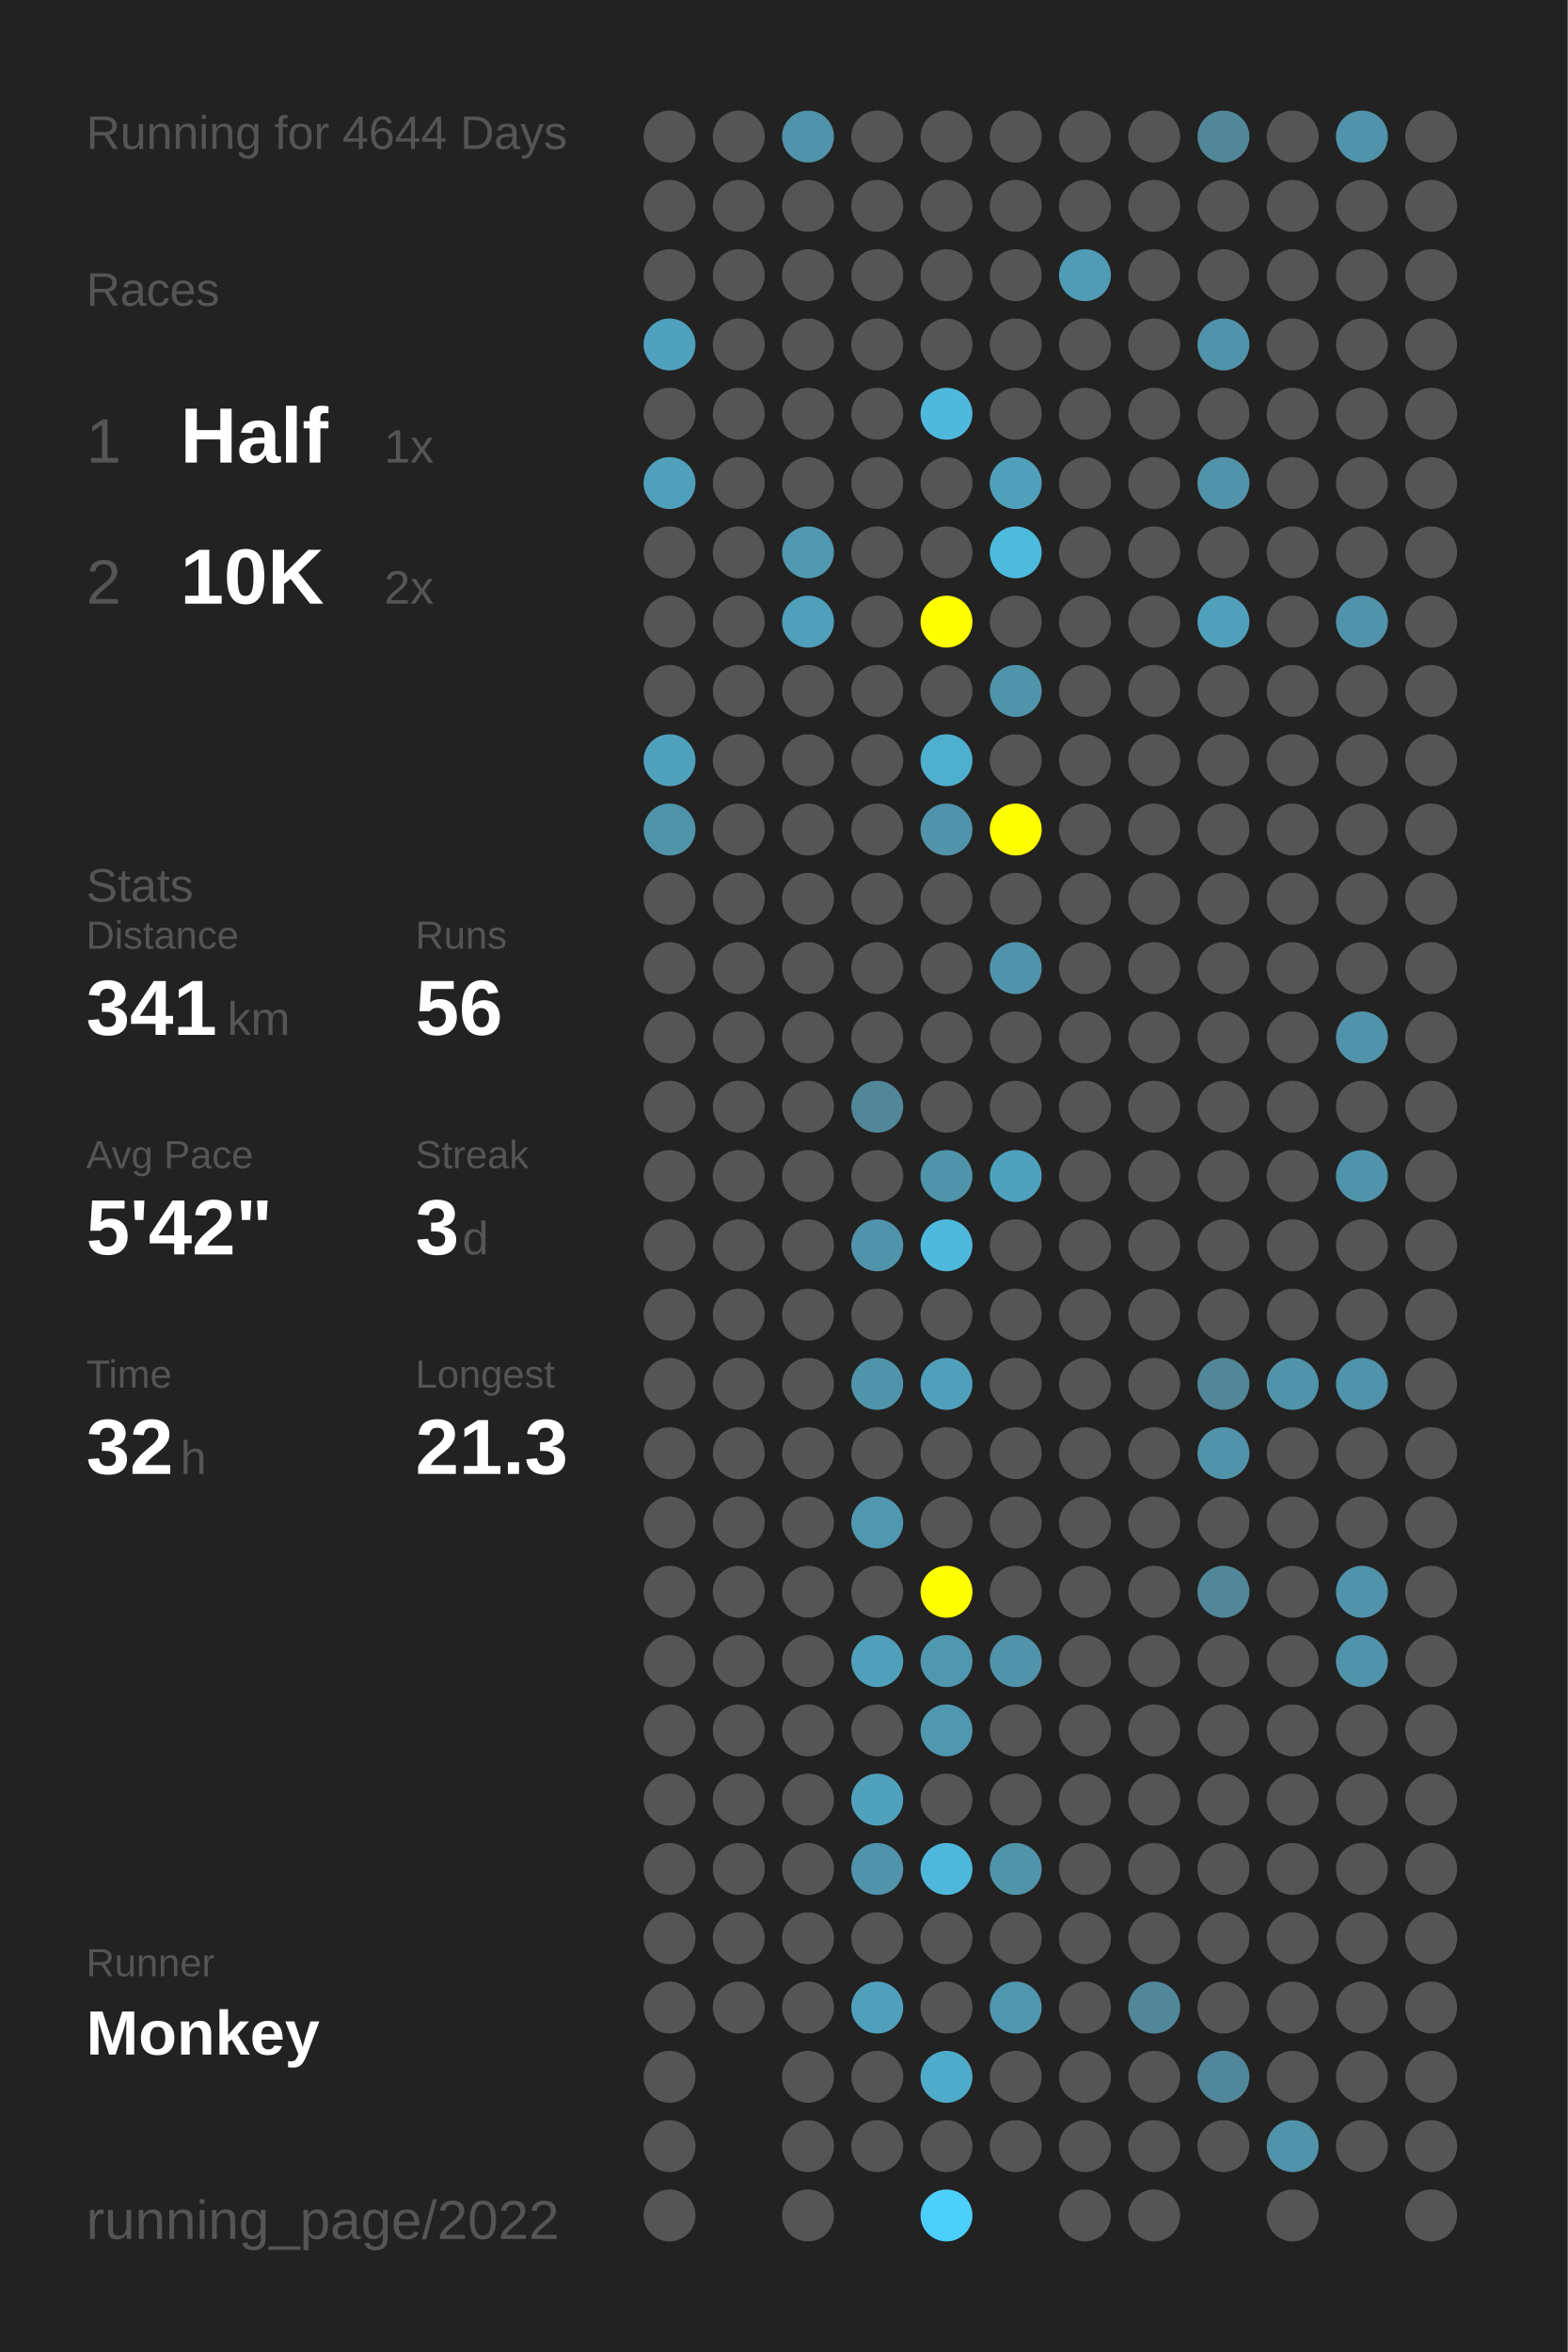
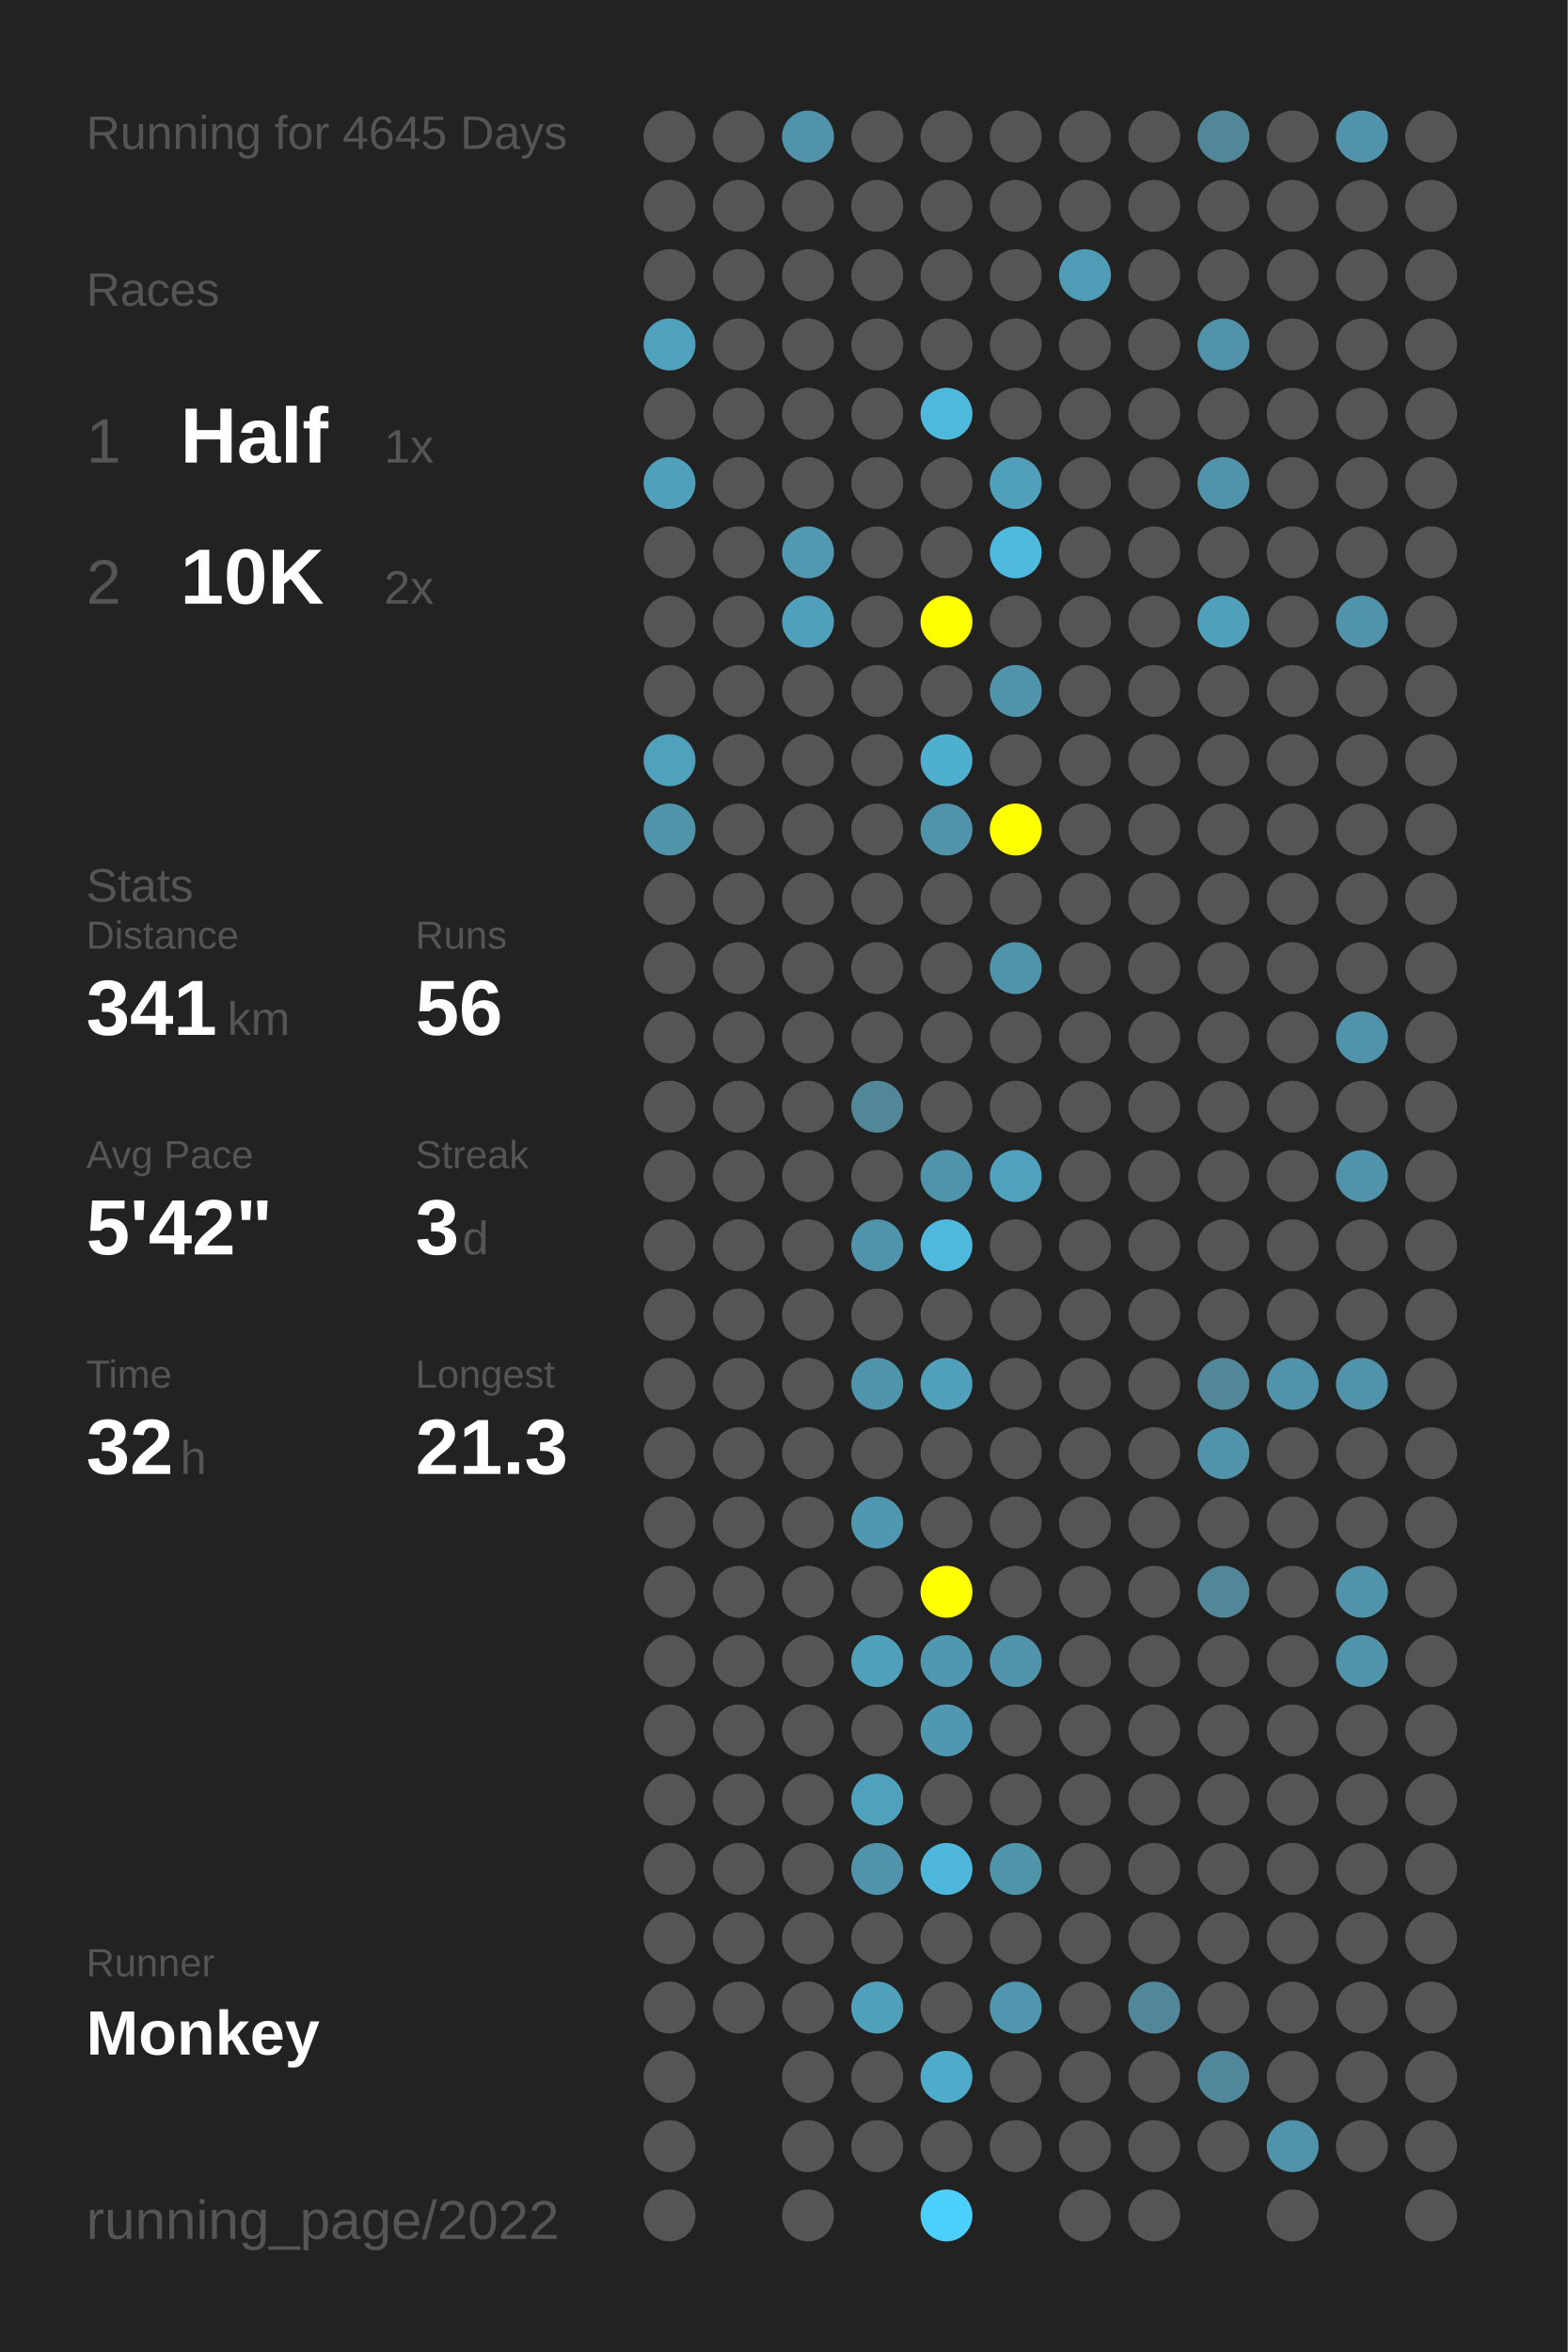
<svg xmlns="http://www.w3.org/2000/svg" baseProfile="full" height="300mm" version="1.1" viewBox="0,0,200,300" width="200mm">
  <defs />
  <rect fill="#222222" height="300" width="200" x="0" y="0" />
-   <text fill="#555555" style="font-size:6px; font-family:Arial;" x="11" y="19">Running for 4644 Days</text>
+   <text fill="#555555" style="font-size:6px; font-family:Arial;" x="11" y="19">Running for 4645 Days</text>
  <text fill="#555555" style="font-size:6px; font-family:Arial;" x="11" y="39">Races</text>
  <text fill="#555555" style="font-size:8px; font-family:Arial;" x="11" y="59">1</text>
  <text fill="#FFFFFF" style="font-size:10px; font-family:Arial; font-weight:bold;" x="23" y="59">Half</text>
  <text fill="#555555" style="font-size:6px; font-family:Arial;" x="49" y="59">1x</text>
  <text fill="#555555" style="font-size:8px; font-family:Arial;" x="11" y="77">2</text>
  <text fill="#FFFFFF" style="font-size:10px; font-family:Arial; font-weight:bold;" x="23" y="77">10K</text>
  <text fill="#555555" style="font-size:6px; font-family:Arial;" x="49" y="77">2x</text>
  <text fill="#555555" style="font-size:6px; font-family:Arial;" x="11" y="115">Stats</text>
  <text fill="#555555" style="font-size:5px; font-family:Arial;" x="11" y="121">Distance</text>
  <text fill="#FFFFFF" style="font-size:10px; font-family:Arial; font-weight:bold;" x="11" y="132">341</text>
  <text fill="#555555" style="font-size:6px; font-family:Arial;" x="29" y="132">km</text>
  <text fill="#555555" style="font-size:5px; font-family:Arial;" x="53" y="121">Runs</text>
  <text fill="#FFFFFF" style="font-size:10px; font-family:Arial; font-weight:bold;" x="53" y="132">56</text>
  <text fill="#555555" style="font-size:5px; font-family:Arial;" x="11" y="149">Avg Pace</text>
  <text fill="#FFFFFF" style="font-size:10px; font-family:Arial; font-weight:bold;" x="11" y="160">5'42"</text>
  <text fill="#555555" style="font-size:5px; font-family:Arial;" x="53" y="149">Streak</text>
  <text fill="#FFFFFF" style="font-size:10px; font-family:Arial; font-weight:bold;" x="53" y="160">3</text>
  <text fill="#555555" style="font-size:6px; font-family:Arial;" x="59" y="160">d</text>
  <text fill="#555555" style="font-size:5px; font-family:Arial;" x="11" y="177">Time</text>
  <text fill="#FFFFFF" style="font-size:10px; font-family:Arial; font-weight:bold;" x="11" y="188">32</text>
  <text fill="#555555" style="font-size:6px; font-family:Arial;" x="23" y="188">h</text>
  <text fill="#555555" style="font-size:5px; font-family:Arial;" x="53" y="177">Longest</text>
  <text fill="#FFFFFF" style="font-size:10px; font-family:Arial; font-weight:bold;" x="53" y="188">21.3</text>
  <text fill="#555555" style="font-size:5px; font-family:Arial;" x="11" y="252.065">Runner</text>
  <text fill="#FFFFFF" style="font-size:8px; font-family:Arial; font-weight:bold;" x="11" y="262.065">Monkey</text>
  <text fill="#555555" style="font-size:7px; font-family:Arial;" x="11" y="285.581">running_page/2022</text>
  <circle cx="85.417" cy="17.419" fill="#555555" r="3.312" />
  <circle cx="85.417" cy="26.258" fill="#555555" r="3.312" />
  <circle cx="85.417" cy="35.097" fill="#555555" r="3.312" />
  <circle cx="85.417" cy="43.935" fill="#50a1bd" r="3.312" />
  <circle cx="85.417" cy="52.774" fill="#555555" r="3.312" />
  <circle cx="85.417" cy="61.613" fill="#50a0bb" r="3.312" />
  <circle cx="85.417" cy="70.452" fill="#555555" r="3.312" />
  <circle cx="85.417" cy="79.29" fill="#555555" r="3.312" />
  <circle cx="85.417" cy="88.129" fill="#555555" r="3.312" />
  <circle cx="85.417" cy="96.968" fill="#50a1bc" r="3.312" />
  <circle cx="85.417" cy="105.806" fill="#5094aa" r="3.312" />
  <circle cx="85.417" cy="114.645" fill="#555555" r="3.312" />
  <circle cx="85.417" cy="123.484" fill="#555555" r="3.312" />
  <circle cx="85.417" cy="132.323" fill="#555555" r="3.312" />
  <circle cx="85.417" cy="141.161" fill="#555555" r="3.312" />
  <circle cx="85.417" cy="150" fill="#555555" r="3.312" />
  <circle cx="85.417" cy="158.839" fill="#555555" r="3.312" />
  <circle cx="85.417" cy="167.677" fill="#555555" r="3.312" />
  <circle cx="85.417" cy="176.516" fill="#555555" r="3.312" />
  <circle cx="85.417" cy="185.355" fill="#555555" r="3.312" />
  <circle cx="85.417" cy="194.194" fill="#555555" r="3.312" />
  <circle cx="85.417" cy="203.032" fill="#555555" r="3.312" />
  <circle cx="85.417" cy="211.871" fill="#555555" r="3.312" />
  <circle cx="85.417" cy="220.71" fill="#555555" r="3.312" />
  <circle cx="85.417" cy="229.548" fill="#555555" r="3.312" />
  <circle cx="85.417" cy="238.387" fill="#555555" r="3.312" />
  <circle cx="85.417" cy="247.226" fill="#555555" r="3.312" />
  <circle cx="85.417" cy="256.065" fill="#555555" r="3.312" />
  <circle cx="85.417" cy="264.903" fill="#555555" r="3.312" />
  <circle cx="85.417" cy="273.742" fill="#555555" r="3.312" />
  <circle cx="85.417" cy="282.581" fill="#555555" r="3.312" />
  <circle cx="94.25" cy="17.419" fill="#555555" r="3.312" />
  <circle cx="94.25" cy="26.258" fill="#555555" r="3.312" />
  <circle cx="94.25" cy="35.097" fill="#555555" r="3.312" />
  <circle cx="94.25" cy="43.935" fill="#555555" r="3.312" />
  <circle cx="94.25" cy="52.774" fill="#555555" r="3.312" />
  <circle cx="94.25" cy="61.613" fill="#555555" r="3.312" />
  <circle cx="94.25" cy="70.452" fill="#555555" r="3.312" />
  <circle cx="94.25" cy="79.29" fill="#555555" r="3.312" />
  <circle cx="94.25" cy="88.129" fill="#555555" r="3.312" />
  <circle cx="94.25" cy="96.968" fill="#555555" r="3.312" />
  <circle cx="94.25" cy="105.806" fill="#555555" r="3.312" />
  <circle cx="94.25" cy="114.645" fill="#555555" r="3.312" />
  <circle cx="94.25" cy="123.484" fill="#555555" r="3.312" />
  <circle cx="94.25" cy="132.323" fill="#555555" r="3.312" />
  <circle cx="94.25" cy="141.161" fill="#555555" r="3.312" />
  <circle cx="94.25" cy="150" fill="#555555" r="3.312" />
  <circle cx="94.25" cy="158.839" fill="#555555" r="3.312" />
  <circle cx="94.25" cy="167.677" fill="#555555" r="3.312" />
  <circle cx="94.25" cy="176.516" fill="#555555" r="3.312" />
  <circle cx="94.25" cy="185.355" fill="#555555" r="3.312" />
  <circle cx="94.25" cy="194.194" fill="#555555" r="3.312" />
  <circle cx="94.25" cy="203.032" fill="#555555" r="3.312" />
  <circle cx="94.25" cy="211.871" fill="#555555" r="3.312" />
  <circle cx="94.25" cy="220.71" fill="#555555" r="3.312" />
  <circle cx="94.25" cy="229.548" fill="#555555" r="3.312" />
  <circle cx="94.25" cy="238.387" fill="#555555" r="3.312" />
  <circle cx="94.25" cy="247.226" fill="#555555" r="3.312" />
  <circle cx="94.25" cy="256.065" fill="#555555" r="3.312" />
  <circle cx="103.083" cy="17.419" fill="#5093aa" r="3.312" />
  <circle cx="103.083" cy="26.258" fill="#555555" r="3.312" />
  <circle cx="103.083" cy="35.097" fill="#555555" r="3.312" />
  <circle cx="103.083" cy="43.935" fill="#555555" r="3.312" />
  <circle cx="103.083" cy="52.774" fill="#555555" r="3.312" />
  <circle cx="103.083" cy="61.613" fill="#555555" r="3.312" />
  <circle cx="103.083" cy="70.452" fill="#5099b1" r="3.312" />
  <circle cx="103.083" cy="79.29" fill="#50a0bc" r="3.312" />
  <circle cx="103.083" cy="88.129" fill="#555555" r="3.312" />
  <circle cx="103.083" cy="96.968" fill="#555555" r="3.312" />
  <circle cx="103.083" cy="105.806" fill="#555555" r="3.312" />
  <circle cx="103.083" cy="114.645" fill="#555555" r="3.312" />
  <circle cx="103.083" cy="123.484" fill="#555555" r="3.312" />
  <circle cx="103.083" cy="132.323" fill="#555555" r="3.312" />
  <circle cx="103.083" cy="141.161" fill="#555555" r="3.312" />
  <circle cx="103.083" cy="150" fill="#555555" r="3.312" />
  <circle cx="103.083" cy="158.839" fill="#555555" r="3.312" />
  <circle cx="103.083" cy="167.677" fill="#555555" r="3.312" />
  <circle cx="103.083" cy="176.516" fill="#555555" r="3.312" />
  <circle cx="103.083" cy="185.355" fill="#555555" r="3.312" />
  <circle cx="103.083" cy="194.194" fill="#555555" r="3.312" />
  <circle cx="103.083" cy="203.032" fill="#555555" r="3.312" />
  <circle cx="103.083" cy="211.871" fill="#555555" r="3.312" />
  <circle cx="103.083" cy="220.71" fill="#555555" r="3.312" />
  <circle cx="103.083" cy="229.548" fill="#555555" r="3.312" />
  <circle cx="103.083" cy="238.387" fill="#555555" r="3.312" />
  <circle cx="103.083" cy="247.226" fill="#555555" r="3.312" />
  <circle cx="103.083" cy="256.065" fill="#555555" r="3.312" />
  <circle cx="103.083" cy="264.903" fill="#555555" r="3.312" />
  <circle cx="103.083" cy="273.742" fill="#555555" r="3.312" />
  <circle cx="103.083" cy="282.581" fill="#555555" r="3.312" />
  <circle cx="111.917" cy="17.419" fill="#555555" r="3.312" />
  <circle cx="111.917" cy="26.258" fill="#555555" r="3.312" />
  <circle cx="111.917" cy="35.097" fill="#555555" r="3.312" />
  <circle cx="111.917" cy="43.935" fill="#555555" r="3.312" />
  <circle cx="111.917" cy="52.774" fill="#555555" r="3.312" />
  <circle cx="111.917" cy="61.613" fill="#555555" r="3.312" />
  <circle cx="111.917" cy="70.452" fill="#555555" r="3.312" />
  <circle cx="111.917" cy="79.29" fill="#555555" r="3.312" />
  <circle cx="111.917" cy="88.129" fill="#555555" r="3.312" />
  <circle cx="111.917" cy="96.968" fill="#555555" r="3.312" />
  <circle cx="111.917" cy="105.806" fill="#555555" r="3.312" />
  <circle cx="111.917" cy="114.645" fill="#555555" r="3.312" />
  <circle cx="111.917" cy="123.484" fill="#555555" r="3.312" />
  <circle cx="111.917" cy="132.323" fill="#555555" r="3.312" />
  <circle cx="111.917" cy="141.161" fill="#518799" r="3.312" />
  <circle cx="111.917" cy="150" fill="#555555" r="3.312" />
  <circle cx="111.917" cy="158.839" fill="#5094ab" r="3.312" />
  <circle cx="111.917" cy="167.677" fill="#555555" r="3.312" />
  <circle cx="111.917" cy="176.516" fill="#5094ab" r="3.312" />
  <circle cx="111.917" cy="185.355" fill="#555555" r="3.312" />
  <circle cx="111.917" cy="194.194" fill="#5098b0" r="3.312" />
  <circle cx="111.917" cy="203.032" fill="#555555" r="3.312" />
  <circle cx="111.917" cy="211.871" fill="#50a0bc" r="3.312" />
  <circle cx="111.917" cy="220.71" fill="#555555" r="3.312" />
  <circle cx="111.917" cy="229.548" fill="#50a1bc" r="3.312" />
  <circle cx="111.917" cy="238.387" fill="#5093aa" r="3.312" />
  <circle cx="111.917" cy="247.226" fill="#555555" r="3.312" />
  <circle cx="111.917" cy="256.065" fill="#50a0bc" r="3.312" />
  <circle cx="111.917" cy="264.903" fill="#555555" r="3.312" />
  <circle cx="111.917" cy="273.742" fill="#555555" r="3.312" />
  <circle cx="120.75" cy="17.419" fill="#555555" r="3.312" />
  <circle cx="120.75" cy="26.258" fill="#555555" r="3.312" />
  <circle cx="120.75" cy="35.097" fill="#555555" r="3.312" />
  <circle cx="120.75" cy="43.935" fill="#555555" r="3.312" />
  <circle cx="120.75" cy="52.774" fill="#4eb9dd" r="3.312" />
  <circle cx="120.75" cy="61.613" fill="#555555" r="3.312" />
  <circle cx="120.75" cy="70.452" fill="#555555" r="3.312" />
  <circle cx="120.75" cy="79.29" fill="#FFFF00" r="3.312" />
  <circle cx="120.75" cy="88.129" fill="#555555" r="3.312" />
  <circle cx="120.75" cy="96.968" fill="#4fafcf" r="3.312" />
  <circle cx="120.75" cy="105.806" fill="#5093aa" r="3.312" />
  <circle cx="120.75" cy="114.645" fill="#555555" r="3.312" />
  <circle cx="120.75" cy="123.484" fill="#555555" r="3.312" />
  <circle cx="120.75" cy="132.323" fill="#555555" r="3.312" />
  <circle cx="120.75" cy="141.161" fill="#555555" r="3.312" />
  <circle cx="120.75" cy="150" fill="#5094ab" r="3.312" />
  <circle cx="120.75" cy="158.839" fill="#4eb9dd" r="3.312" />
  <circle cx="120.75" cy="167.677" fill="#555555" r="3.312" />
  <circle cx="120.75" cy="176.516" fill="#50a0bc" r="3.312" />
  <circle cx="120.75" cy="185.355" fill="#555555" r="3.312" />
  <circle cx="120.75" cy="194.194" fill="#555555" r="3.312" />
  <circle cx="120.75" cy="203.032" fill="#FFFF00" r="3.312" />
  <circle cx="120.75" cy="211.871" fill="#5098b0" r="3.312" />
  <circle cx="120.75" cy="220.71" fill="#5097b0" r="3.312" />
  <circle cx="120.75" cy="229.548" fill="#555555" r="3.312" />
  <circle cx="120.75" cy="238.387" fill="#4eb7db" r="3.312" />
  <circle cx="120.75" cy="247.226" fill="#555555" r="3.312" />
  <circle cx="120.75" cy="256.065" fill="#555555" r="3.312" />
  <circle cx="120.75" cy="264.903" fill="#4fabca" r="3.312" />
  <circle cx="120.75" cy="273.742" fill="#555555" r="3.312" />
  <circle cx="120.75" cy="282.581" fill="#4dcffb" r="3.312" />
  <circle cx="129.583" cy="17.419" fill="#555555" r="3.312" />
  <circle cx="129.583" cy="26.258" fill="#555555" r="3.312" />
  <circle cx="129.583" cy="35.097" fill="#555555" r="3.312" />
  <circle cx="129.583" cy="43.935" fill="#555555" r="3.312" />
  <circle cx="129.583" cy="52.774" fill="#555555" r="3.312" />
  <circle cx="129.583" cy="61.613" fill="#50a0bb" r="3.312" />
  <circle cx="129.583" cy="70.452" fill="#4ebade" r="3.312" />
  <circle cx="129.583" cy="79.29" fill="#555555" r="3.312" />
  <circle cx="129.583" cy="88.129" fill="#5094ab" r="3.312" />
  <circle cx="129.583" cy="96.968" fill="#555555" r="3.312" />
  <circle cx="129.583" cy="105.806" fill="#FFFF00" r="3.312" />
  <circle cx="129.583" cy="114.645" fill="#555555" r="3.312" />
  <circle cx="129.583" cy="123.484" fill="#5094ab" r="3.312" />
  <circle cx="129.583" cy="132.323" fill="#555555" r="3.312" />
  <circle cx="129.583" cy="141.161" fill="#555555" r="3.312" />
  <circle cx="129.583" cy="150" fill="#50a1bd" r="3.312" />
  <circle cx="129.583" cy="158.839" fill="#555555" r="3.312" />
  <circle cx="129.583" cy="167.677" fill="#555555" r="3.312" />
  <circle cx="129.583" cy="176.516" fill="#555555" r="3.312" />
  <circle cx="129.583" cy="185.355" fill="#555555" r="3.312" />
  <circle cx="129.583" cy="194.194" fill="#555555" r="3.312" />
  <circle cx="129.583" cy="203.032" fill="#555555" r="3.312" />
  <circle cx="129.583" cy="211.871" fill="#5093aa" r="3.312" />
  <circle cx="129.583" cy="220.71" fill="#555555" r="3.312" />
  <circle cx="129.583" cy="229.548" fill="#555555" r="3.312" />
  <circle cx="129.583" cy="238.387" fill="#5094aa" r="3.312" />
  <circle cx="129.583" cy="247.226" fill="#555555" r="3.312" />
  <circle cx="129.583" cy="256.065" fill="#5096ae" r="3.312" />
  <circle cx="129.583" cy="264.903" fill="#555555" r="3.312" />
  <circle cx="129.583" cy="273.742" fill="#555555" r="3.312" />
  <circle cx="138.417" cy="17.419" fill="#555555" r="3.312" />
  <circle cx="138.417" cy="26.258" fill="#555555" r="3.312" />
  <circle cx="138.417" cy="35.097" fill="#509bb5" r="3.312" />
  <circle cx="138.417" cy="43.935" fill="#555555" r="3.312" />
  <circle cx="138.417" cy="52.774" fill="#555555" r="3.312" />
  <circle cx="138.417" cy="61.613" fill="#555555" r="3.312" />
  <circle cx="138.417" cy="70.452" fill="#555555" r="3.312" />
  <circle cx="138.417" cy="79.29" fill="#555555" r="3.312" />
  <circle cx="138.417" cy="88.129" fill="#555555" r="3.312" />
  <circle cx="138.417" cy="96.968" fill="#555555" r="3.312" />
  <circle cx="138.417" cy="105.806" fill="#555555" r="3.312" />
  <circle cx="138.417" cy="114.645" fill="#555555" r="3.312" />
  <circle cx="138.417" cy="123.484" fill="#555555" r="3.312" />
  <circle cx="138.417" cy="132.323" fill="#555555" r="3.312" />
  <circle cx="138.417" cy="141.161" fill="#555555" r="3.312" />
  <circle cx="138.417" cy="150" fill="#555555" r="3.312" />
  <circle cx="138.417" cy="158.839" fill="#555555" r="3.312" />
  <circle cx="138.417" cy="167.677" fill="#555555" r="3.312" />
  <circle cx="138.417" cy="176.516" fill="#555555" r="3.312" />
  <circle cx="138.417" cy="185.355" fill="#555555" r="3.312" />
  <circle cx="138.417" cy="194.194" fill="#555555" r="3.312" />
  <circle cx="138.417" cy="203.032" fill="#555555" r="3.312" />
  <circle cx="138.417" cy="211.871" fill="#555555" r="3.312" />
  <circle cx="138.417" cy="220.71" fill="#555555" r="3.312" />
  <circle cx="138.417" cy="229.548" fill="#555555" r="3.312" />
  <circle cx="138.417" cy="238.387" fill="#555555" r="3.312" />
  <circle cx="138.417" cy="247.226" fill="#555555" r="3.312" />
  <circle cx="138.417" cy="256.065" fill="#555555" r="3.312" />
  <circle cx="138.417" cy="264.903" fill="#555555" r="3.312" />
  <circle cx="138.417" cy="273.742" fill="#555555" r="3.312" />
  <circle cx="138.417" cy="282.581" fill="#555555" r="3.312" />
  <circle cx="147.25" cy="17.419" fill="#555555" r="3.312" />
  <circle cx="147.25" cy="26.258" fill="#555555" r="3.312" />
  <circle cx="147.25" cy="35.097" fill="#555555" r="3.312" />
  <circle cx="147.25" cy="43.935" fill="#555555" r="3.312" />
  <circle cx="147.25" cy="52.774" fill="#555555" r="3.312" />
  <circle cx="147.25" cy="61.613" fill="#555555" r="3.312" />
  <circle cx="147.25" cy="70.452" fill="#555555" r="3.312" />
  <circle cx="147.25" cy="79.29" fill="#555555" r="3.312" />
  <circle cx="147.25" cy="88.129" fill="#555555" r="3.312" />
  <circle cx="147.25" cy="96.968" fill="#555555" r="3.312" />
  <circle cx="147.25" cy="105.806" fill="#555555" r="3.312" />
  <circle cx="147.25" cy="114.645" fill="#555555" r="3.312" />
  <circle cx="147.25" cy="123.484" fill="#555555" r="3.312" />
  <circle cx="147.25" cy="132.323" fill="#555555" r="3.312" />
  <circle cx="147.25" cy="141.161" fill="#555555" r="3.312" />
  <circle cx="147.25" cy="150" fill="#555555" r="3.312" />
  <circle cx="147.25" cy="158.839" fill="#555555" r="3.312" />
  <circle cx="147.25" cy="167.677" fill="#555555" r="3.312" />
  <circle cx="147.25" cy="176.516" fill="#555555" r="3.312" />
  <circle cx="147.25" cy="185.355" fill="#555555" r="3.312" />
  <circle cx="147.25" cy="194.194" fill="#555555" r="3.312" />
  <circle cx="147.25" cy="203.032" fill="#555555" r="3.312" />
  <circle cx="147.25" cy="211.871" fill="#555555" r="3.312" />
  <circle cx="147.25" cy="220.71" fill="#555555" r="3.312" />
  <circle cx="147.25" cy="229.548" fill="#555555" r="3.312" />
  <circle cx="147.25" cy="238.387" fill="#555555" r="3.312" />
  <circle cx="147.25" cy="247.226" fill="#555555" r="3.312" />
  <circle cx="147.25" cy="256.065" fill="#518799" r="3.312" />
  <circle cx="147.25" cy="264.903" fill="#555555" r="3.312" />
  <circle cx="147.25" cy="273.742" fill="#555555" r="3.312" />
  <circle cx="147.25" cy="282.581" fill="#555555" r="3.312" />
  <circle cx="156.083" cy="17.419" fill="#518799" r="3.312" />
  <circle cx="156.083" cy="26.258" fill="#555555" r="3.312" />
  <circle cx="156.083" cy="35.097" fill="#555555" r="3.312" />
  <circle cx="156.083" cy="43.935" fill="#5093aa" r="3.312" />
  <circle cx="156.083" cy="52.774" fill="#555555" r="3.312" />
  <circle cx="156.083" cy="61.613" fill="#5093aa" r="3.312" />
  <circle cx="156.083" cy="70.452" fill="#555555" r="3.312" />
  <circle cx="156.083" cy="79.29" fill="#50a0bb" r="3.312" />
  <circle cx="156.083" cy="88.129" fill="#555555" r="3.312" />
  <circle cx="156.083" cy="96.968" fill="#555555" r="3.312" />
  <circle cx="156.083" cy="105.806" fill="#555555" r="3.312" />
  <circle cx="156.083" cy="114.645" fill="#555555" r="3.312" />
  <circle cx="156.083" cy="123.484" fill="#555555" r="3.312" />
  <circle cx="156.083" cy="132.323" fill="#555555" r="3.312" />
  <circle cx="156.083" cy="141.161" fill="#555555" r="3.312" />
  <circle cx="156.083" cy="150" fill="#555555" r="3.312" />
  <circle cx="156.083" cy="158.839" fill="#555555" r="3.312" />
  <circle cx="156.083" cy="167.677" fill="#555555" r="3.312" />
  <circle cx="156.083" cy="176.516" fill="#518799" r="3.312" />
  <circle cx="156.083" cy="185.355" fill="#5093aa" r="3.312" />
  <circle cx="156.083" cy="194.194" fill="#555555" r="3.312" />
  <circle cx="156.083" cy="203.032" fill="#518799" r="3.312" />
  <circle cx="156.083" cy="211.871" fill="#555555" r="3.312" />
  <circle cx="156.083" cy="220.71" fill="#555555" r="3.312" />
  <circle cx="156.083" cy="229.548" fill="#555555" r="3.312" />
  <circle cx="156.083" cy="238.387" fill="#555555" r="3.312" />
  <circle cx="156.083" cy="247.226" fill="#555555" r="3.312" />
  <circle cx="156.083" cy="256.065" fill="#555555" r="3.312" />
  <circle cx="156.083" cy="264.903" fill="#51879a" r="3.312" />
  <circle cx="156.083" cy="273.742" fill="#555555" r="3.312" />
  <circle cx="164.917" cy="17.419" fill="#555555" r="3.312" />
  <circle cx="164.917" cy="26.258" fill="#555555" r="3.312" />
  <circle cx="164.917" cy="35.097" fill="#555555" r="3.312" />
  <circle cx="164.917" cy="43.935" fill="#555555" r="3.312" />
  <circle cx="164.917" cy="52.774" fill="#555555" r="3.312" />
  <circle cx="164.917" cy="61.613" fill="#555555" r="3.312" />
  <circle cx="164.917" cy="70.452" fill="#555555" r="3.312" />
  <circle cx="164.917" cy="79.29" fill="#555555" r="3.312" />
  <circle cx="164.917" cy="88.129" fill="#555555" r="3.312" />
  <circle cx="164.917" cy="96.968" fill="#555555" r="3.312" />
  <circle cx="164.917" cy="105.806" fill="#555555" r="3.312" />
  <circle cx="164.917" cy="114.645" fill="#555555" r="3.312" />
  <circle cx="164.917" cy="123.484" fill="#555555" r="3.312" />
  <circle cx="164.917" cy="132.323" fill="#555555" r="3.312" />
  <circle cx="164.917" cy="141.161" fill="#555555" r="3.312" />
  <circle cx="164.917" cy="150" fill="#555555" r="3.312" />
  <circle cx="164.917" cy="158.839" fill="#555555" r="3.312" />
  <circle cx="164.917" cy="167.677" fill="#555555" r="3.312" />
  <circle cx="164.917" cy="176.516" fill="#5093aa" r="3.312" />
  <circle cx="164.917" cy="185.355" fill="#555555" r="3.312" />
  <circle cx="164.917" cy="194.194" fill="#555555" r="3.312" />
  <circle cx="164.917" cy="203.032" fill="#555555" r="3.312" />
  <circle cx="164.917" cy="211.871" fill="#555555" r="3.312" />
  <circle cx="164.917" cy="220.71" fill="#555555" r="3.312" />
  <circle cx="164.917" cy="229.548" fill="#555555" r="3.312" />
  <circle cx="164.917" cy="238.387" fill="#555555" r="3.312" />
  <circle cx="164.917" cy="247.226" fill="#555555" r="3.312" />
  <circle cx="164.917" cy="256.065" fill="#555555" r="3.312" />
  <circle cx="164.917" cy="264.903" fill="#555555" r="3.312" />
  <circle cx="164.917" cy="273.742" fill="#5093aa" r="3.312" />
  <circle cx="164.917" cy="282.581" fill="#555555" r="3.312" />
  <circle cx="173.75" cy="17.419" fill="#5093aa" r="3.312" />
  <circle cx="173.75" cy="26.258" fill="#555555" r="3.312" />
  <circle cx="173.75" cy="35.097" fill="#555555" r="3.312" />
  <circle cx="173.75" cy="43.935" fill="#555555" r="3.312" />
  <circle cx="173.75" cy="52.774" fill="#555555" r="3.312" />
  <circle cx="173.75" cy="61.613" fill="#555555" r="3.312" />
  <circle cx="173.75" cy="70.452" fill="#555555" r="3.312" />
  <circle cx="173.75" cy="79.29" fill="#5093aa" r="3.312" />
  <circle cx="173.75" cy="88.129" fill="#555555" r="3.312" />
  <circle cx="173.75" cy="96.968" fill="#555555" r="3.312" />
  <circle cx="173.75" cy="105.806" fill="#555555" r="3.312" />
  <circle cx="173.75" cy="114.645" fill="#555555" r="3.312" />
  <circle cx="173.75" cy="123.484" fill="#555555" r="3.312" />
  <circle cx="173.75" cy="132.323" fill="#5093aa" r="3.312" />
  <circle cx="173.75" cy="141.161" fill="#555555" r="3.312" />
  <circle cx="173.75" cy="150" fill="#5093aa" r="3.312" />
  <circle cx="173.75" cy="158.839" fill="#555555" r="3.312" />
  <circle cx="173.75" cy="167.677" fill="#555555" r="3.312" />
  <circle cx="173.75" cy="176.516" fill="#5093aa" r="3.312" />
  <circle cx="173.75" cy="185.355" fill="#555555" r="3.312" />
  <circle cx="173.75" cy="194.194" fill="#555555" r="3.312" />
  <circle cx="173.75" cy="203.032" fill="#5093aa" r="3.312" />
  <circle cx="173.75" cy="211.871" fill="#5093aa" r="3.312" />
  <circle cx="173.75" cy="220.71" fill="#555555" r="3.312" />
  <circle cx="173.75" cy="229.548" fill="#555555" r="3.312" />
  <circle cx="173.75" cy="238.387" fill="#555555" r="3.312" />
  <circle cx="173.75" cy="247.226" fill="#555555" r="3.312" />
  <circle cx="173.75" cy="256.065" fill="#555555" r="3.312" />
  <circle cx="173.75" cy="264.903" fill="#555555" r="3.312" />
  <circle cx="173.75" cy="273.742" fill="#555555" r="3.312" />
  <circle cx="182.583" cy="17.419" fill="#555555" r="3.312" />
  <circle cx="182.583" cy="26.258" fill="#555555" r="3.312" />
  <circle cx="182.583" cy="35.097" fill="#555555" r="3.312" />
  <circle cx="182.583" cy="43.935" fill="#555555" r="3.312" />
  <circle cx="182.583" cy="52.774" fill="#555555" r="3.312" />
  <circle cx="182.583" cy="61.613" fill="#555555" r="3.312" />
  <circle cx="182.583" cy="70.452" fill="#555555" r="3.312" />
  <circle cx="182.583" cy="79.29" fill="#555555" r="3.312" />
  <circle cx="182.583" cy="88.129" fill="#555555" r="3.312" />
  <circle cx="182.583" cy="96.968" fill="#555555" r="3.312" />
  <circle cx="182.583" cy="105.806" fill="#555555" r="3.312" />
  <circle cx="182.583" cy="114.645" fill="#555555" r="3.312" />
  <circle cx="182.583" cy="123.484" fill="#555555" r="3.312" />
  <circle cx="182.583" cy="132.323" fill="#555555" r="3.312" />
  <circle cx="182.583" cy="141.161" fill="#555555" r="3.312" />
  <circle cx="182.583" cy="150" fill="#555555" r="3.312" />
  <circle cx="182.583" cy="158.839" fill="#555555" r="3.312" />
  <circle cx="182.583" cy="167.677" fill="#555555" r="3.312" />
  <circle cx="182.583" cy="176.516" fill="#555555" r="3.312" />
  <circle cx="182.583" cy="185.355" fill="#555555" r="3.312" />
  <circle cx="182.583" cy="194.194" fill="#555555" r="3.312" />
  <circle cx="182.583" cy="203.032" fill="#555555" r="3.312" />
  <circle cx="182.583" cy="211.871" fill="#555555" r="3.312" />
  <circle cx="182.583" cy="220.71" fill="#555555" r="3.312" />
  <circle cx="182.583" cy="229.548" fill="#555555" r="3.312" />
  <circle cx="182.583" cy="238.387" fill="#555555" r="3.312" />
  <circle cx="182.583" cy="247.226" fill="#555555" r="3.312" />
  <circle cx="182.583" cy="256.065" fill="#555555" r="3.312" />
  <circle cx="182.583" cy="264.903" fill="#555555" r="3.312" />
  <circle cx="182.583" cy="273.742" fill="#555555" r="3.312" />
  <circle cx="182.583" cy="282.581" fill="#555555" r="3.312" />
</svg>
